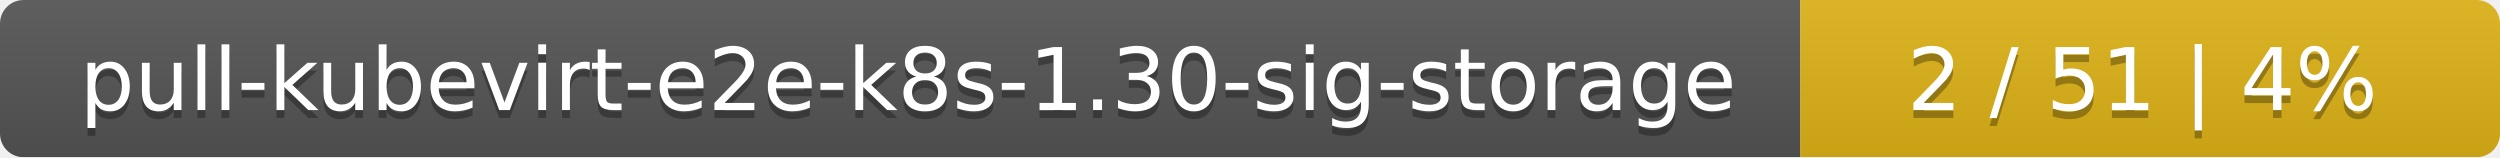
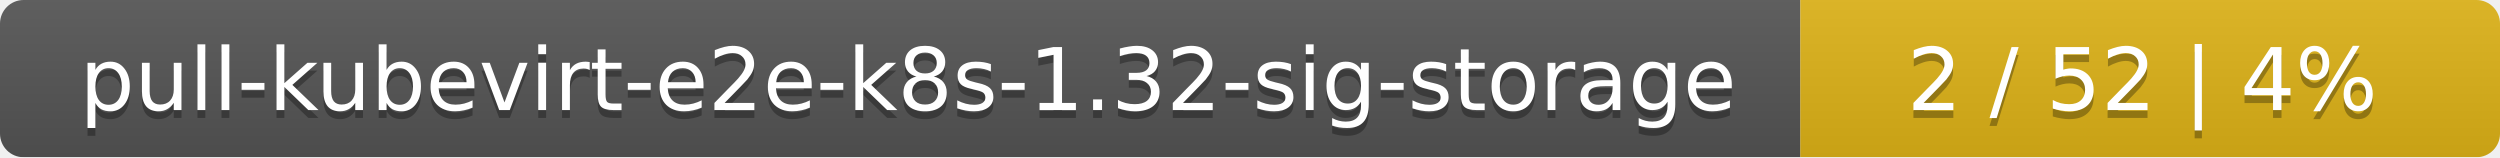
<svg xmlns="http://www.w3.org/2000/svg" width="318" height="20">
  <linearGradient id="smooth" x2="0" y2="100%">
    <stop offset="0" stop-color="#bbb" stop-opacity=".1" />
    <stop offset="1" stop-opacity=".1" />
  </linearGradient>
  <mask id="round">
    <rect width="318" height="20" rx="3" fill="#fff" />
  </mask>
  <g mask="url(#round)">
    <rect width="229" height="20" fill="#555" />
    <rect x="229" width="89" height="20" fill="#dfb317" />
    <rect width="318" height="20" fill="url(#smooth)" />
  </g>
  <g fill="#fff" text-anchor="middle" font-family="DejaVu Sans,Verdana,Geneva,sans-serif" font-size="11">
-     <text x="115.5" y="15" fill="#010101" fill-opacity=".3">pull-kubevirt-e2e-k8s-1.30-sig-storage</text>
-     <text x="115.5" y="14">pull-kubevirt-e2e-k8s-1.30-sig-storage</text>
-     <text x="272.5" y="15" fill="#010101" fill-opacity=".3">2 / 51    |    4%</text>
-     <text x="272.5" y="14">2 / 51    |    4%</text>
+     <text x="115.5" y="15" fill="#010101" fill-opacity=".3">pull-kubevirt-e2e-k8s-1.32-sig-storage</text>
+     <text x="115.5" y="14">pull-kubevirt-e2e-k8s-1.32-sig-storage</text>
+     <text x="272.5" y="15" fill="#010101" fill-opacity=".3">2 / 52    |    4%</text>
+     <text x="272.5" y="14">2 / 52    |    4%</text>
  </g>
</svg>
